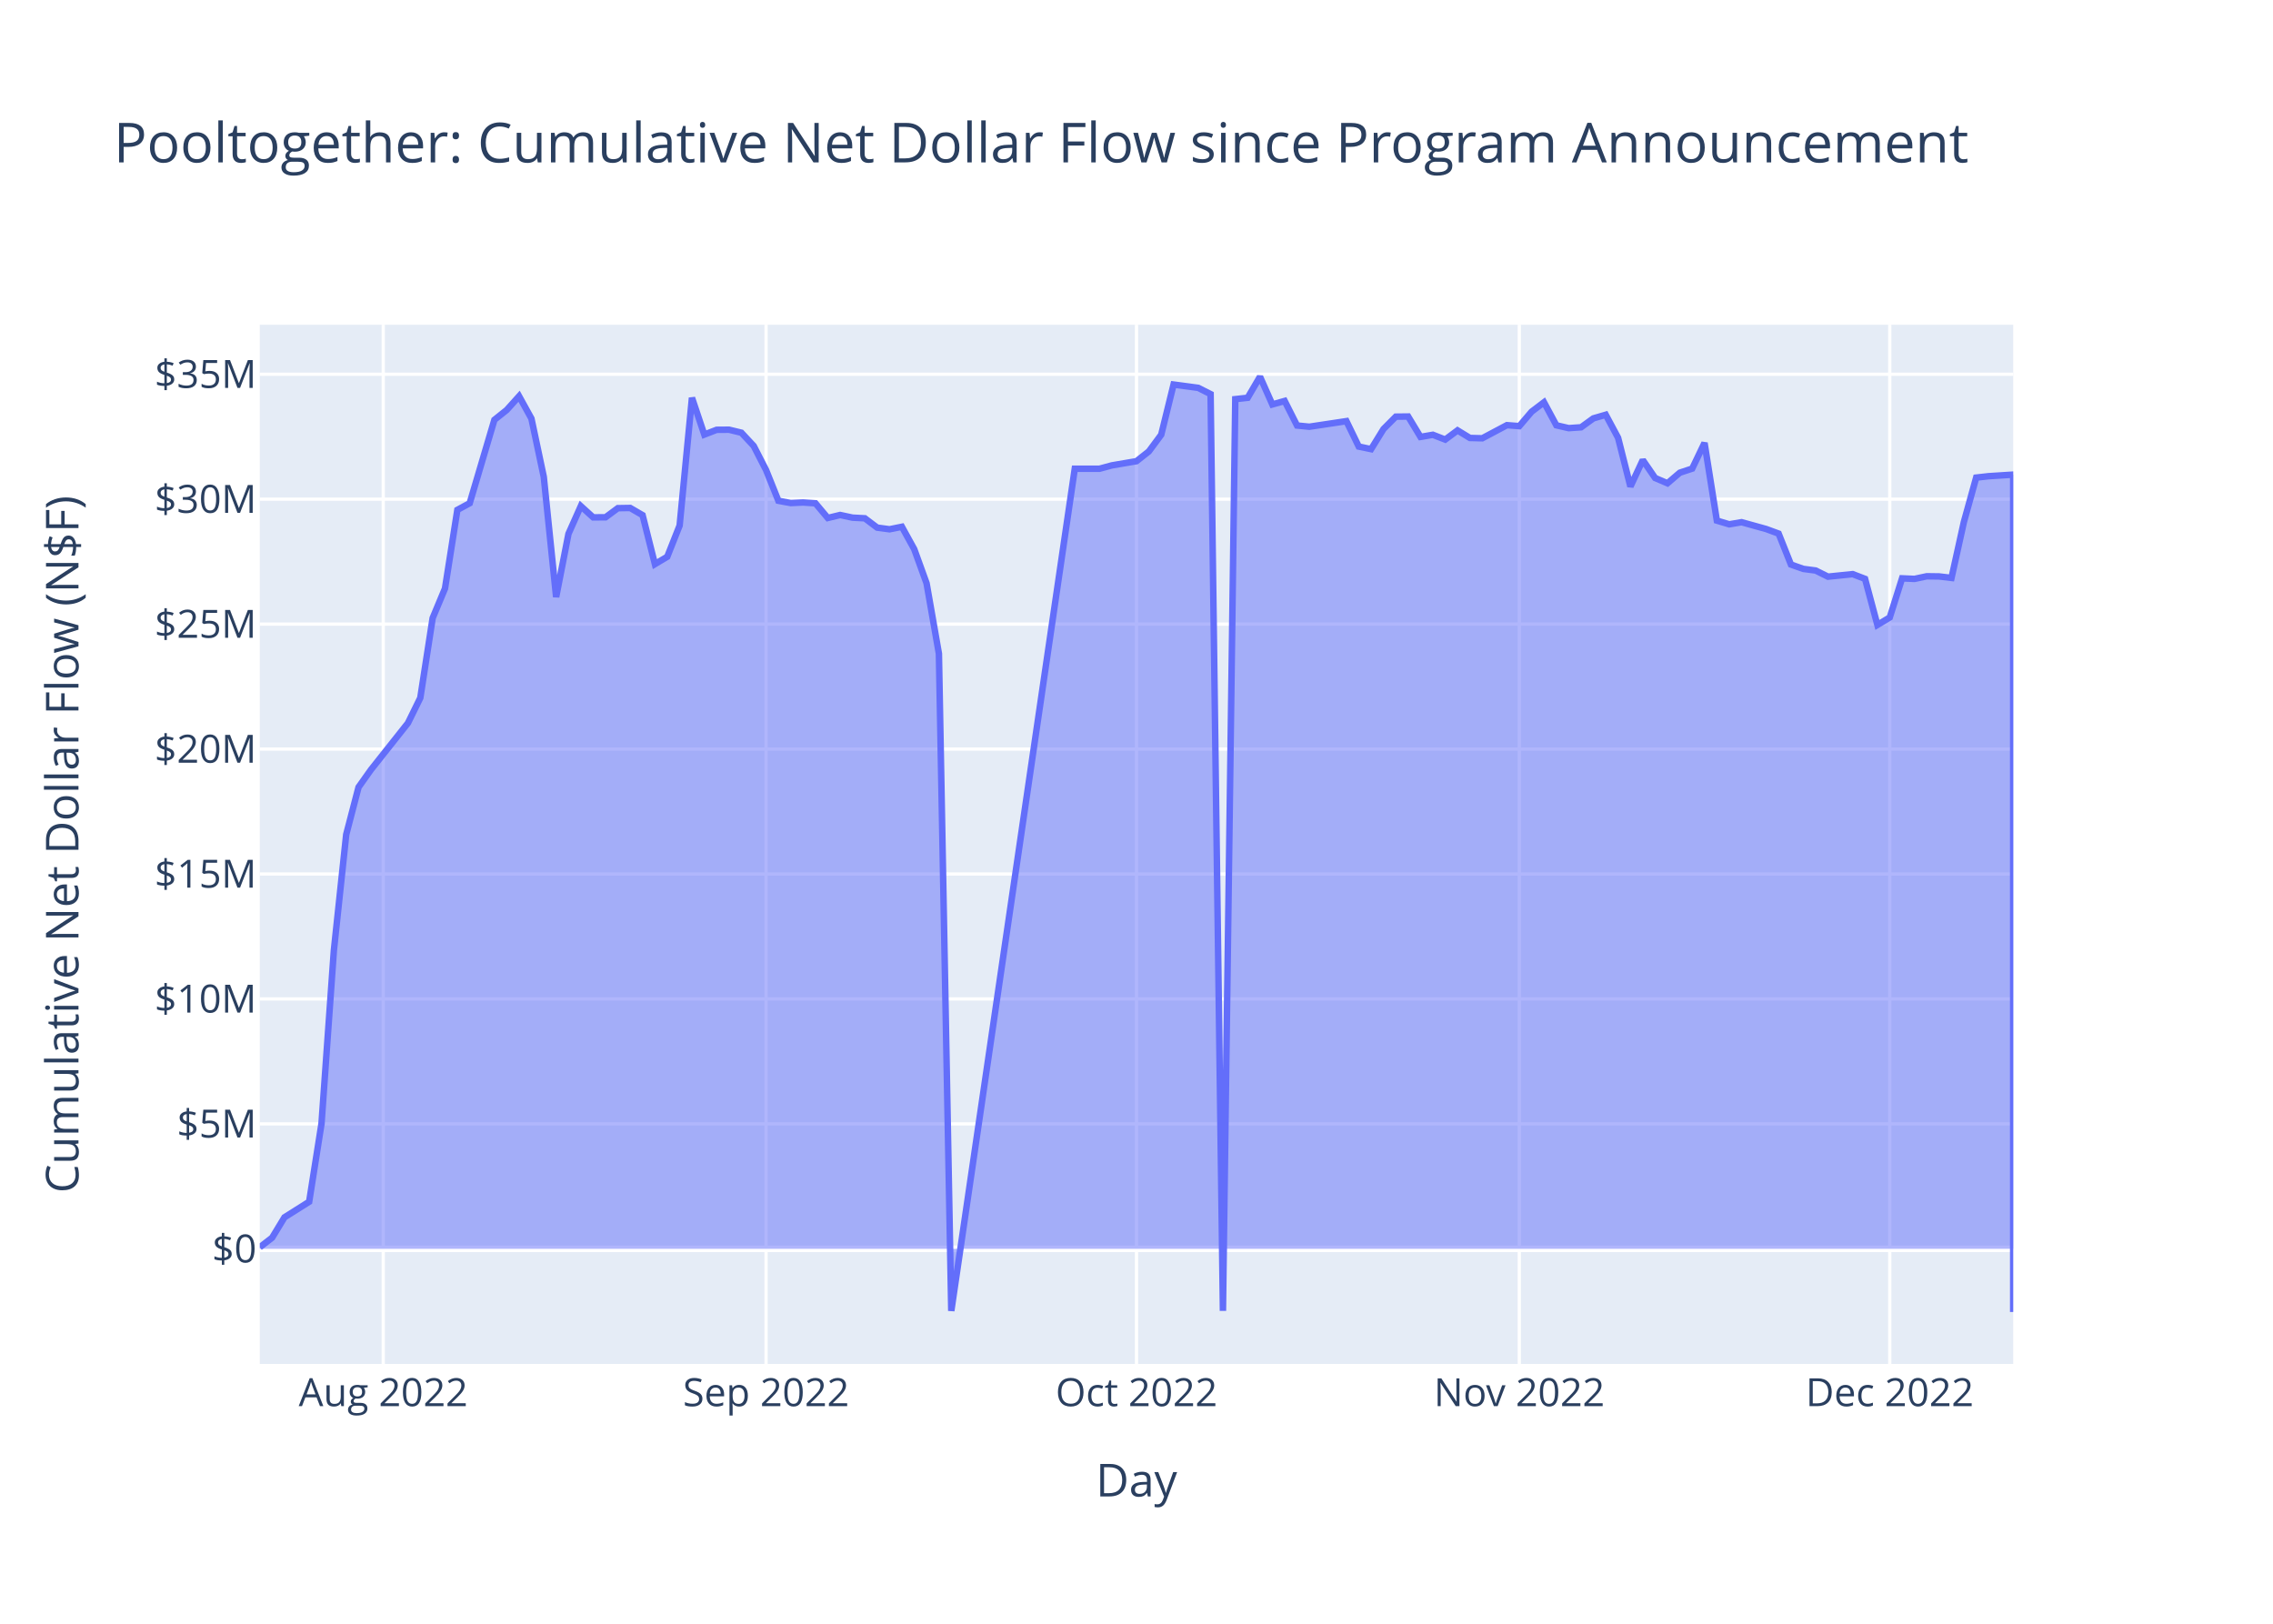
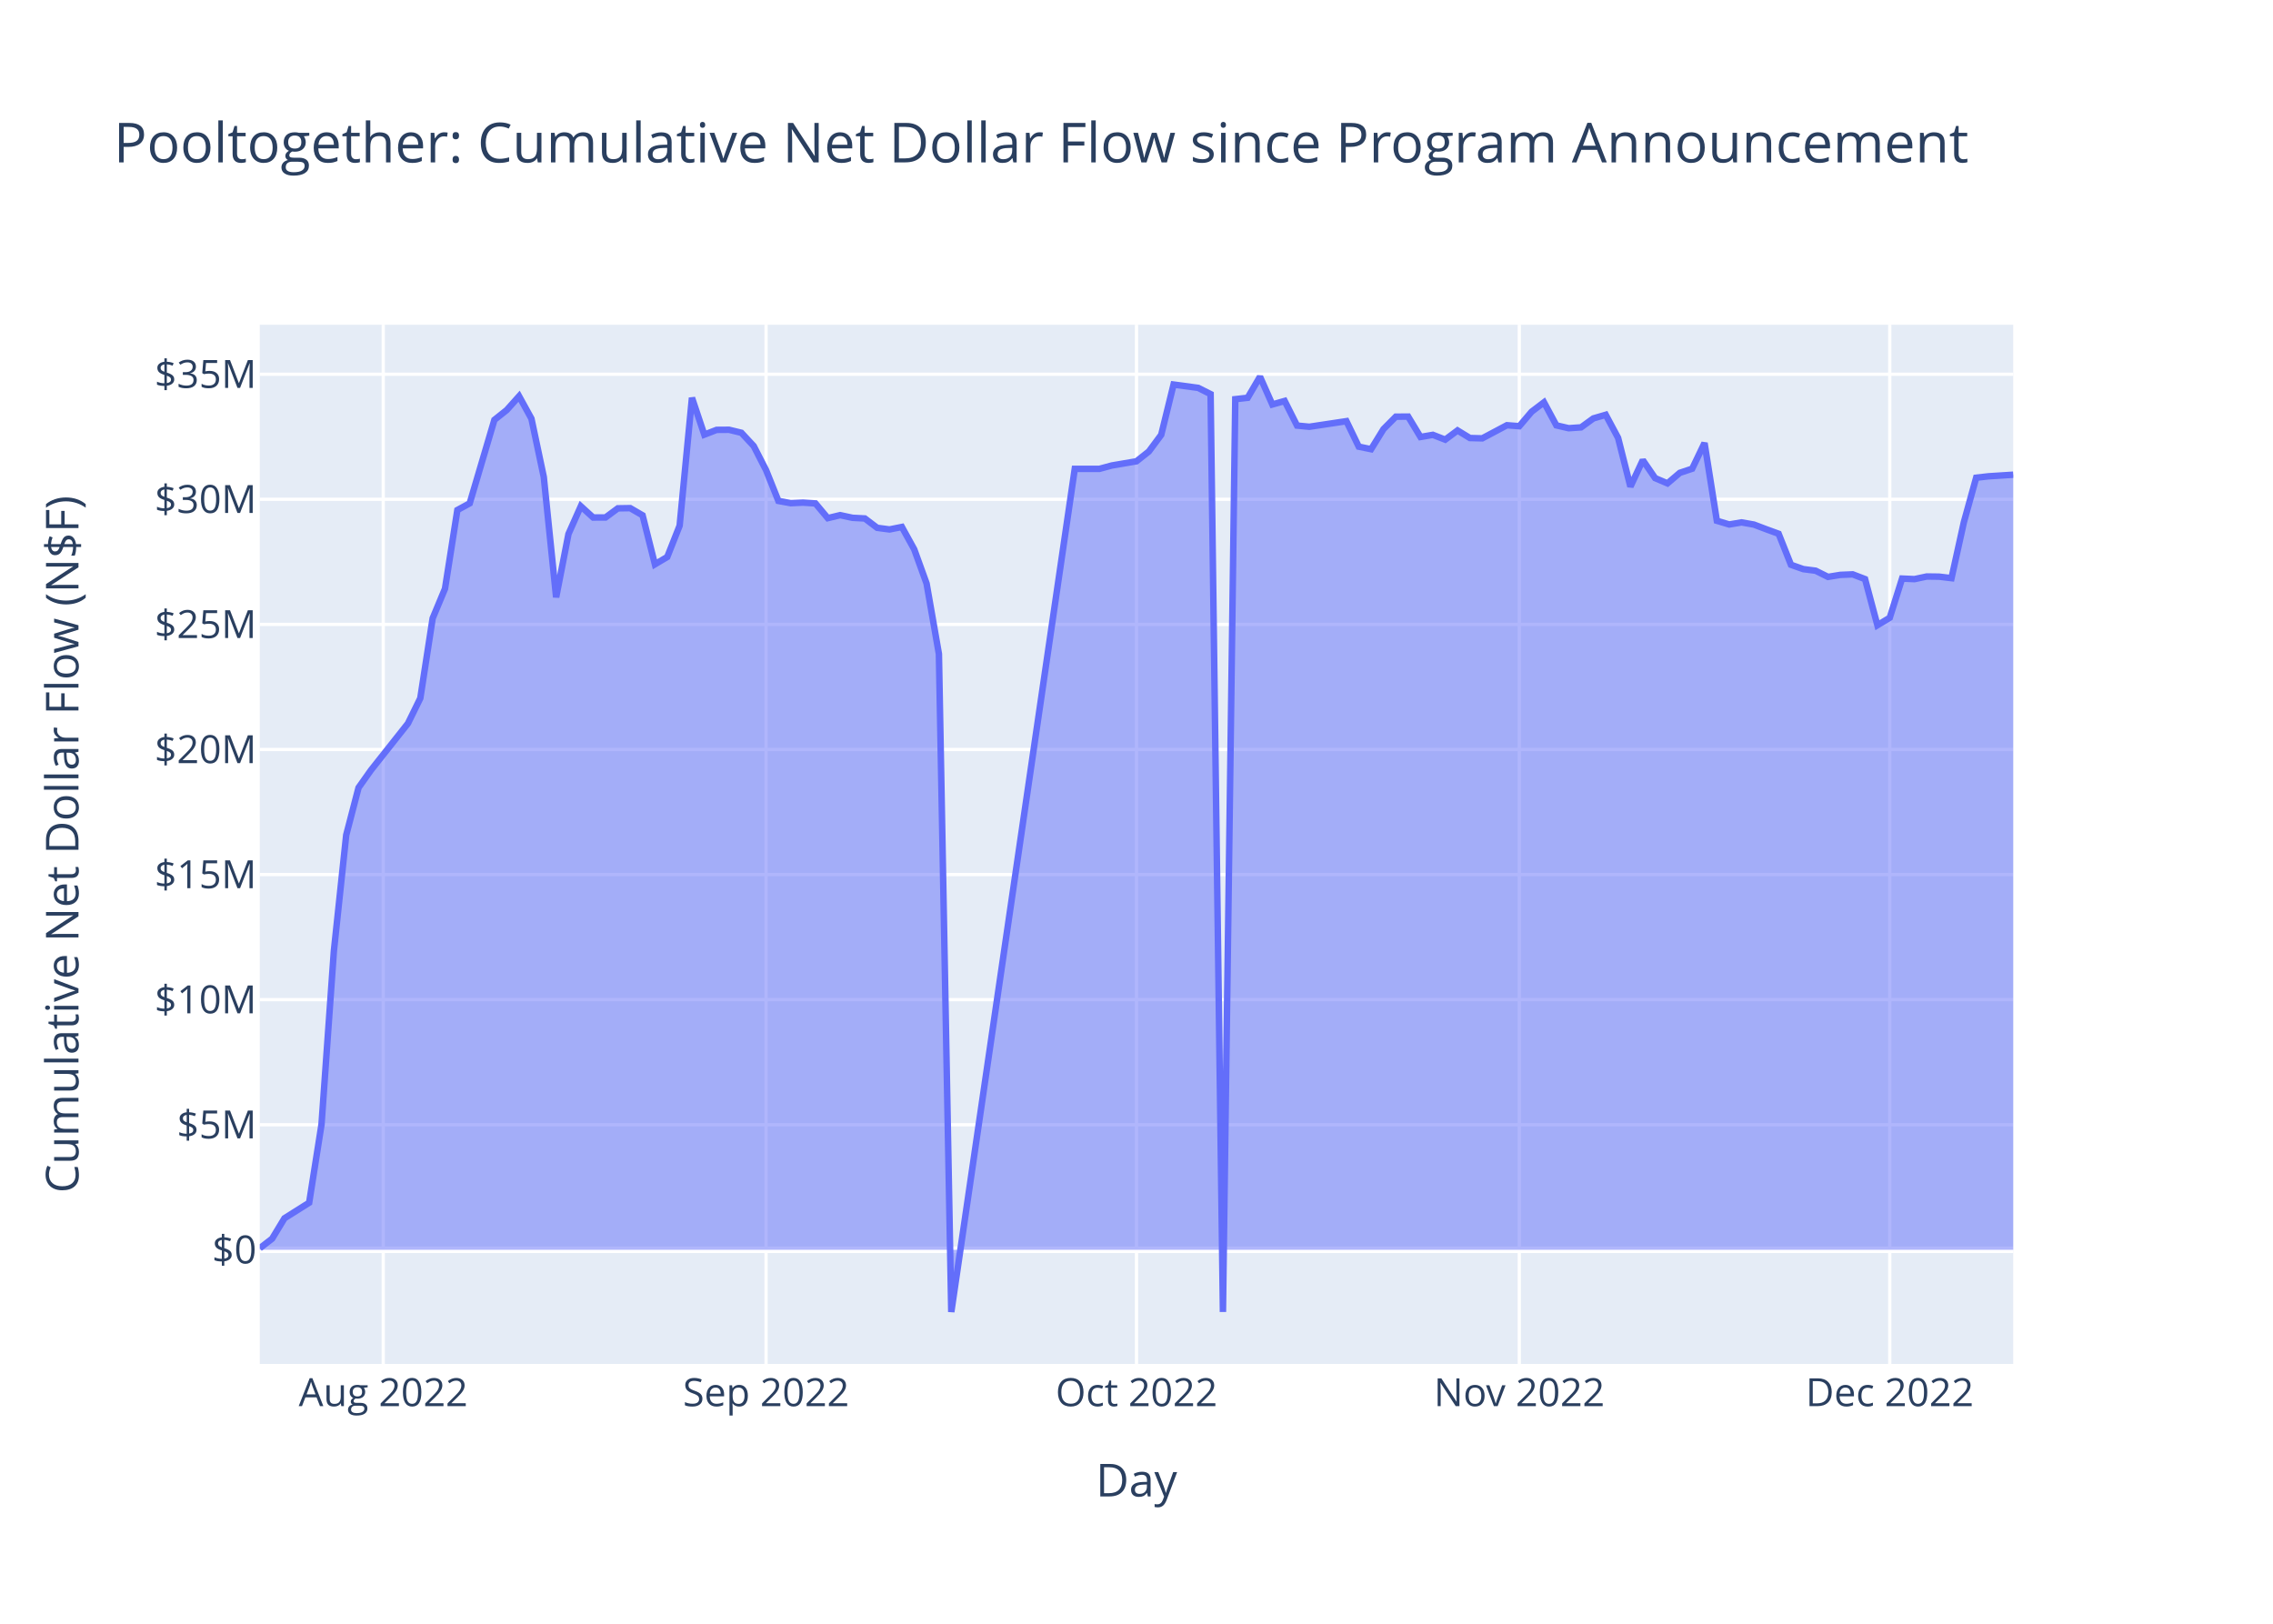
<svg xmlns="http://www.w3.org/2000/svg" class="main-svg" width="700" height="500" style="" viewBox="0 0 700 500">
  <rect x="0" y="0" width="700" height="500" style="fill: rgb(255, 255, 255); fill-opacity: 1;" />
-   <defs id="defs-106dd0">
+   <defs id="defs-518c17">
    <g class="clips">
-       <clipPath id="clip106dd0xyplot" class="plotclip">
+       <clipPath id="clip518c17xyplot" class="plotclip">
        <rect width="540" height="320" />
      </clipPath>
-       <clipPath class="axesclip" id="clip106dd0x">
+       <clipPath class="axesclip" id="clip518c17x">
        <rect x="80" y="0" width="540" height="500" />
      </clipPath>
-       <clipPath class="axesclip" id="clip106dd0y">
+       <clipPath class="axesclip" id="clip518c17y">
        <rect x="0" y="100" width="700" height="320" />
      </clipPath>
-       <clipPath class="axesclip" id="clip106dd0xy">
+       <clipPath class="axesclip" id="clip518c17xy">
        <rect x="80" y="100" width="540" height="320" />
      </clipPath>
    </g>
    <g class="gradients" />
    <g class="patterns" />
  </defs>
  <g class="bglayer">
    <rect class="bg" x="80" y="100" width="540" height="320" style="fill: rgb(229, 236, 246); fill-opacity: 1; stroke-width: 0;" />
  </g>
  <g class="layer-below">
    <g class="imagelayer" />
    <g class="shapelayer" />
  </g>
  <g class="cartesianlayer">
    <g class="subplot xy">
      <g class="layer-subplot">
        <g class="shapelayer" />
        <g class="imagelayer" />
      </g>
      <g class="minor-gridlayer">
        <g class="x" />
        <g class="y" />
      </g>
      <g class="gridlayer">
        <g class="x">
          <path class="xgrid crisp" transform="translate(118.03,0)" d="M0,100v320" style="stroke: rgb(255, 255, 255); stroke-opacity: 1; stroke-width: 1px;" />
          <path class="xgrid crisp" transform="translate(235.92,0)" d="M0,100v320" style="stroke: rgb(255, 255, 255); stroke-opacity: 1; stroke-width: 1px;" />
          <path class="xgrid crisp" transform="translate(350,0)" d="M0,100v320" style="stroke: rgb(255, 255, 255); stroke-opacity: 1; stroke-width: 1px;" />
          <path class="xgrid crisp" transform="translate(467.89,0)" d="M0,100v320" style="stroke: rgb(255, 255, 255); stroke-opacity: 1; stroke-width: 1px;" />
          <path class="xgrid crisp" transform="translate(581.97,0)" d="M0,100v320" style="stroke: rgb(255, 255, 255); stroke-opacity: 1; stroke-width: 1px;" />
        </g>
        <g class="y">
-           <path class="ygrid crisp" transform="translate(0,346.08)" d="M80,0h540" style="stroke: rgb(255, 255, 255); stroke-opacity: 1; stroke-width: 1px;" />
-           <path class="ygrid crisp" transform="translate(0,307.6)" d="M80,0h540" style="stroke: rgb(255, 255, 255); stroke-opacity: 1; stroke-width: 1px;" />
-           <path class="ygrid crisp" transform="translate(0,269.13)" d="M80,0h540" style="stroke: rgb(255, 255, 255); stroke-opacity: 1; stroke-width: 1px;" />
-           <path class="ygrid crisp" transform="translate(0,230.66)" d="M80,0h540" style="stroke: rgb(255, 255, 255); stroke-opacity: 1; stroke-width: 1px;" />
-           <path class="ygrid crisp" transform="translate(0,192.18)" d="M80,0h540" style="stroke: rgb(255, 255, 255); stroke-opacity: 1; stroke-width: 1px;" />
-           <path class="ygrid crisp" transform="translate(0,153.71)" d="M80,0h540" style="stroke: rgb(255, 255, 255); stroke-opacity: 1; stroke-width: 1px;" />
+           <path class="ygrid crisp" transform="translate(0,346.34)" d="M80,0h540" style="stroke: rgb(255, 255, 255); stroke-opacity: 1; stroke-width: 1px;" />
+           <path class="ygrid crisp" transform="translate(0,307.82)" d="M80,0h540" style="stroke: rgb(255, 255, 255); stroke-opacity: 1; stroke-width: 1px;" />
+           <path class="ygrid crisp" transform="translate(0,269.3)" d="M80,0h540" style="stroke: rgb(255, 255, 255); stroke-opacity: 1; stroke-width: 1px;" />
+           <path class="ygrid crisp" transform="translate(0,230.79)" d="M80,0h540" style="stroke: rgb(255, 255, 255); stroke-opacity: 1; stroke-width: 1px;" />
+           <path class="ygrid crisp" transform="translate(0,192.27)" d="M80,0h540" style="stroke: rgb(255, 255, 255); stroke-opacity: 1; stroke-width: 1px;" />
+           <path class="ygrid crisp" transform="translate(0,153.75)" d="M80,0h540" style="stroke: rgb(255, 255, 255); stroke-opacity: 1; stroke-width: 1px;" />
          <path class="ygrid crisp" transform="translate(0,115.24)" d="M80,0h540" style="stroke: rgb(255, 255, 255); stroke-opacity: 1; stroke-width: 1px;" />
        </g>
      </g>
      <g class="zerolinelayer">
-         <path class="yzl zl crisp" transform="translate(0,384.55)" d="M80,0h540" style="stroke: rgb(255, 255, 255); stroke-opacity: 1; stroke-width: 2px;" />
+         <path class="yzl zl crisp" transform="translate(0,384.85)" d="M80,0h540" style="stroke: rgb(255, 255, 255); stroke-opacity: 1; stroke-width: 2px;" />
      </g>
      <path class="xlines-below" />
      <path class="ylines-below" />
      <g class="overlines-below" />
      <g class="xaxislayer-below" />
      <g class="yaxislayer-below" />
      <g class="overaxes-below" />
-       <g class="plot" transform="translate(80,100)" clip-path="url(#clip106dd0xyplot)">
+       <g class="plot" transform="translate(80,100)" clip-path="url(#clip518c17xyplot)">
        <g class="scatterlayer mlayer">
-           <g class="trace scatter tracefeb42e" style="stroke-miterlimit: 2;">
+           <g class="trace scatter trace0b67cf" style="stroke-miterlimit: 2;">
            <g class="fills">
              <g>
-                 <path class="js-fill" d="M540,284.55L0,284.55L0,284.07L3.8,281.13L7.61,274.85L15.21,270.06L19.01,246.01L22.82,192.65L26.62,156.97L30.42,142.4L34.23,137.03L45.63,122.65L49.44,114.89L53.24,90.32L57.04,81.21L60.85,57.01L64.65,54.95L72.25,29.29L76.06,26.24L79.86,22.01L83.66,28.89L87.46,46.83L91.27,83.84L95.07,64.37L98.87,55.85L102.68,59.31L106.48,59.29L110.28,56.48L114.08,56.42L117.89,58.63L121.69,73.71L125.49,71.44L129.3,61.82L133.1,22.49L136.9,33.82L140.7,32.35L144.51,32.32L148.31,33.24L152.11,37.31L155.92,44.74L159.72,54.21L163.52,54.9L167.32,54.73L171.13,54.98L174.93,59.5L178.73,58.58L182.54,59.4L186.34,59.6L190.14,62.47L193.94,62.98L197.75,62.21L201.55,69.11L205.35,79.6L209.15,101.28L212.96,303.67L250.99,44.34L254.79,44.34L258.59,44.34L262.39,43.31L270,42.01L273.8,39.01L277.61,33.87L281.41,18.42L289.01,19.43L292.82,21.36L296.62,303.66L300.42,22.91L304.23,22.49L308.03,16L311.83,24.54L315.63,23.47L319.44,31.03L323.24,31.4L334.65,29.68L338.45,37.51L342.25,38.3L346.06,32.12L349.86,28.3L353.66,28.26L357.46,34.54L361.27,33.88L365.07,35.36L368.87,32.53L372.68,34.86L376.48,34.96L384.08,30.92L387.89,31.22L391.69,26.76L395.49,23.88L399.3,30.96L403.1,31.84L406.9,31.58L410.7,28.83L414.51,27.72L418.31,34.81L422.11,49.81L425.92,41.66L429.72,47.19L433.52,48.81L437.32,45.56L441.13,44.3L444.93,36.38L448.73,60.31L452.54,61.45L456.34,60.8L463.94,62.91L467.75,64.31L471.55,73.84L475.35,75.18L479.15,75.68L482.96,77.57L490.56,76.79L494.37,78.25L498.17,92.43L501.97,90.14L505.77,78.09L509.58,78.26L513.38,77.45L517.18,77.5L520.99,77.96L524.79,60.78L528.59,47.07L532.39,46.64L540,46.15L540,304" style="fill: rgb(99, 110, 250); fill-opacity: 0.5; stroke-width: 0;" />
+                 <path class="js-fill" d="M540,284.85L0,284.85L0,284.37L3.8,281.43L7.61,275.14L15.21,270.35L19.01,246.27L22.82,192.85L26.62,157.13L30.42,142.55L34.23,137.17L45.63,122.77L49.44,115L53.24,90.4L57.04,81.28L60.85,57.06L64.65,54.99L72.25,29.3L76.06,26.26L79.86,22.01L83.66,28.91L87.46,46.86L91.27,83.92L95.07,64.42L98.87,55.89L102.68,59.36L106.48,59.34L110.28,56.53L114.08,56.47L117.89,58.68L121.69,73.77L125.49,71.51L129.3,61.87L133.1,22.49L136.9,33.84L140.7,32.37L144.51,32.34L148.31,33.26L152.11,37.34L155.92,44.77L159.72,54.25L163.52,54.94L167.32,54.77L171.13,55.02L174.93,59.55L178.73,58.63L182.54,59.45L186.34,59.65L190.14,62.53L193.94,63.03L197.75,62.27L201.55,69.17L205.35,79.67L209.15,101.37L212.96,304L250.99,44.37L254.79,44.37L258.59,44.37L262.39,43.34L270,42.04L273.8,39.03L277.61,33.9L281.41,18.42L289.01,19.44L292.82,21.36L296.62,303.99L300.42,22.92L304.23,22.49L308.03,16L311.83,24.55L315.63,23.47L319.44,31.05L323.24,31.41L334.65,29.69L338.45,37.54L342.25,38.32L346.06,32.14L349.86,28.31L353.66,28.28L357.46,34.56L361.27,33.9L365.07,35.38L368.87,32.55L372.68,34.88L376.48,34.98L384.08,30.94L387.89,31.24L391.69,26.77L395.49,23.89L399.3,30.98L403.1,31.86L406.9,31.6L410.7,28.84L414.51,27.73L418.31,34.83L422.11,49.84L425.92,41.69L429.72,47.23L433.52,48.84L437.32,45.6L441.13,44.33L444.93,36.41L448.73,60.36L452.54,61.5L456.34,60.86L460.14,61.53L463.94,62.97L467.75,64.36L471.55,73.91L475.35,75.25L479.15,75.74L482.96,77.64L486.76,77.02L490.56,76.86L494.37,78.32L498.17,92.52L501.97,90.23L505.77,78.16L509.58,78.33L513.38,77.52L517.18,77.57L520.99,78.03L524.79,60.83L528.59,47.1L532.39,46.67L540,46.18" style="fill: rgb(99, 110, 250); fill-opacity: 0.5; stroke-width: 0;" />
              </g>
            </g>
            <g class="errorbars" />
            <g class="lines">
-               <path class="js-line" d="M0,284.07L3.8,281.13L7.61,274.85L15.21,270.06L19.01,246.01L22.82,192.65L26.62,156.97L30.42,142.4L34.23,137.03L45.63,122.65L49.44,114.89L53.24,90.32L57.04,81.21L60.85,57.01L64.65,54.95L72.25,29.29L76.06,26.24L79.86,22.01L83.66,28.89L87.46,46.83L91.27,83.84L95.07,64.37L98.87,55.85L102.68,59.31L106.48,59.29L110.28,56.48L114.08,56.42L117.89,58.63L121.69,73.71L125.49,71.44L129.3,61.82L133.1,22.49L136.9,33.82L140.7,32.35L144.51,32.32L148.31,33.24L152.11,37.31L155.92,44.74L159.72,54.21L163.52,54.9L167.32,54.73L171.13,54.98L174.93,59.5L178.73,58.58L182.54,59.4L186.34,59.6L190.14,62.47L193.94,62.98L197.75,62.21L201.55,69.11L205.35,79.6L209.15,101.28L212.96,303.67L250.99,44.34L254.79,44.34L258.59,44.34L262.39,43.31L270,42.01L273.8,39.01L277.61,33.87L281.41,18.42L289.01,19.43L292.82,21.36L296.62,303.66L300.42,22.91L304.23,22.49L308.03,16L311.83,24.54L315.63,23.47L319.44,31.03L323.24,31.4L334.65,29.68L338.45,37.51L342.25,38.3L346.06,32.12L349.86,28.3L353.66,28.26L357.46,34.54L361.27,33.88L365.07,35.36L368.87,32.53L372.68,34.86L376.48,34.96L384.08,30.92L387.89,31.22L391.69,26.76L395.49,23.88L399.3,30.96L403.1,31.84L406.9,31.58L410.7,28.83L414.51,27.72L418.31,34.81L422.11,49.81L425.92,41.66L429.72,47.19L433.52,48.81L437.32,45.56L441.13,44.3L444.93,36.38L448.73,60.31L452.54,61.45L456.34,60.8L463.94,62.91L467.75,64.31L471.55,73.84L475.35,75.18L479.15,75.68L482.96,77.57L490.56,76.79L494.37,78.25L498.17,92.43L501.97,90.14L505.77,78.09L509.58,78.26L513.38,77.45L517.18,77.5L520.99,77.96L524.79,60.78L528.59,47.07L532.39,46.64L540,46.15L540,304" style="vector-effect: non-scaling-stroke; fill: none; stroke: rgb(99, 110, 250); stroke-opacity: 1; stroke-width: 2px; opacity: 1;" />
+               <path class="js-line" d="M0,284.37L3.8,281.43L7.61,275.14L15.21,270.35L19.01,246.27L22.82,192.85L26.62,157.13L30.42,142.55L34.23,137.17L45.63,122.77L49.44,115L53.24,90.4L57.04,81.28L60.85,57.06L64.65,54.99L72.25,29.3L76.06,26.26L79.86,22.01L83.66,28.91L87.46,46.86L91.27,83.92L95.07,64.42L98.87,55.89L102.68,59.36L106.48,59.34L110.28,56.53L114.08,56.47L117.89,58.68L121.69,73.77L125.49,71.51L129.3,61.87L133.1,22.49L136.9,33.84L140.7,32.37L144.51,32.34L148.31,33.26L152.11,37.34L155.92,44.77L159.72,54.25L163.52,54.94L167.32,54.77L171.13,55.02L174.93,59.55L178.73,58.63L182.54,59.45L186.34,59.65L190.14,62.53L193.94,63.03L197.75,62.27L201.55,69.17L205.35,79.67L209.15,101.37L212.96,304L250.99,44.37L254.79,44.37L258.59,44.37L262.39,43.34L270,42.04L273.8,39.03L277.61,33.9L281.41,18.42L289.01,19.44L292.82,21.36L296.62,303.99L300.42,22.92L304.23,22.49L308.03,16L311.83,24.55L315.63,23.47L319.44,31.05L323.24,31.41L334.65,29.69L338.45,37.54L342.25,38.32L346.06,32.14L349.86,28.31L353.66,28.28L357.46,34.56L361.27,33.9L365.07,35.38L368.87,32.55L372.68,34.88L376.48,34.98L384.08,30.94L387.89,31.24L391.69,26.77L395.49,23.89L399.3,30.98L403.1,31.86L406.9,31.6L410.7,28.84L414.51,27.73L418.31,34.83L422.11,49.84L425.92,41.69L429.72,47.23L433.52,48.84L437.32,45.6L441.13,44.33L444.93,36.41L448.73,60.36L452.54,61.5L456.34,60.86L460.14,61.53L463.94,62.97L467.75,64.36L471.55,73.91L475.35,75.25L479.15,75.74L482.96,77.64L486.76,77.02L490.56,76.86L494.37,78.32L498.17,92.52L501.97,90.23L505.77,78.16L509.58,78.33L513.38,77.52L517.18,77.57L520.99,78.03L524.79,60.83L528.59,47.1L532.39,46.67L540,46.18" style="vector-effect: non-scaling-stroke; fill: none; stroke: rgb(99, 110, 250); stroke-opacity: 1; stroke-width: 2px; opacity: 1;" />
            </g>
            <g class="points" />
            <g class="text" />
          </g>
        </g>
      </g>
      <g class="overplot" />
      <path class="xlines-above crisp" d="M0,0" style="fill: none;" />
      <path class="ylines-above crisp" d="M0,0" style="fill: none;" />
      <g class="overlines-above" />
      <g class="xaxislayer-above">
        <g class="xtick">
          <text text-anchor="middle" x="0" y="433" transform="translate(118.03,0)" style="font-family: 'Open Sans', verdana, arial, sans-serif; font-size: 12px; fill: rgb(42, 63, 95); fill-opacity: 1; white-space: pre; opacity: 1;">Aug 2022</text>
        </g>
        <g class="xtick">
          <text text-anchor="middle" x="0" y="433" style="font-family: 'Open Sans', verdana, arial, sans-serif; font-size: 12px; fill: rgb(42, 63, 95); fill-opacity: 1; white-space: pre; opacity: 1;" transform="translate(235.92,0)">Sep 2022</text>
        </g>
        <g class="xtick">
          <text text-anchor="middle" x="0" y="433" style="font-family: 'Open Sans', verdana, arial, sans-serif; font-size: 12px; fill: rgb(42, 63, 95); fill-opacity: 1; white-space: pre; opacity: 1;" transform="translate(350,0)">Oct 2022</text>
        </g>
        <g class="xtick">
          <text text-anchor="middle" x="0" y="433" style="font-family: 'Open Sans', verdana, arial, sans-serif; font-size: 12px; fill: rgb(42, 63, 95); fill-opacity: 1; white-space: pre; opacity: 1;" transform="translate(467.89,0)">Nov 2022</text>
        </g>
        <g class="xtick">
          <text text-anchor="middle" x="0" y="433" style="font-family: 'Open Sans', verdana, arial, sans-serif; font-size: 12px; fill: rgb(42, 63, 95); fill-opacity: 1; white-space: pre; opacity: 1;" transform="translate(581.97,0)">Dec 2022</text>
        </g>
      </g>
      <g class="yaxislayer-above">
        <g class="ytick">
-           <text text-anchor="end" x="79" y="4.2" transform="translate(0,384.55)" style="font-family: 'Open Sans', verdana, arial, sans-serif; font-size: 12px; fill: rgb(42, 63, 95); fill-opacity: 1; white-space: pre; opacity: 1;">$0</text>
+           <text text-anchor="end" x="79" y="4.2" transform="translate(0,384.85)" style="font-family: 'Open Sans', verdana, arial, sans-serif; font-size: 12px; fill: rgb(42, 63, 95); fill-opacity: 1; white-space: pre; opacity: 1;">$0</text>
        </g>
        <g class="ytick">
-           <text text-anchor="end" x="79" y="4.2" style="font-family: 'Open Sans', verdana, arial, sans-serif; font-size: 12px; fill: rgb(42, 63, 95); fill-opacity: 1; white-space: pre; opacity: 1;" transform="translate(0,346.08)">$5M</text>
+           <text text-anchor="end" x="79" y="4.2" style="font-family: 'Open Sans', verdana, arial, sans-serif; font-size: 12px; fill: rgb(42, 63, 95); fill-opacity: 1; white-space: pre; opacity: 1;" transform="translate(0,346.34)">$5M</text>
        </g>
        <g class="ytick">
-           <text text-anchor="end" x="79" y="4.2" style="font-family: 'Open Sans', verdana, arial, sans-serif; font-size: 12px; fill: rgb(42, 63, 95); fill-opacity: 1; white-space: pre; opacity: 1;" transform="translate(0,307.6)">$10M</text>
+           <text text-anchor="end" x="79" y="4.2" style="font-family: 'Open Sans', verdana, arial, sans-serif; font-size: 12px; fill: rgb(42, 63, 95); fill-opacity: 1; white-space: pre; opacity: 1;" transform="translate(0,307.82)">$10M</text>
        </g>
        <g class="ytick">
-           <text text-anchor="end" x="79" y="4.2" style="font-family: 'Open Sans', verdana, arial, sans-serif; font-size: 12px; fill: rgb(42, 63, 95); fill-opacity: 1; white-space: pre; opacity: 1;" transform="translate(0,269.13)">$15M</text>
+           <text text-anchor="end" x="79" y="4.2" style="font-family: 'Open Sans', verdana, arial, sans-serif; font-size: 12px; fill: rgb(42, 63, 95); fill-opacity: 1; white-space: pre; opacity: 1;" transform="translate(0,269.3)">$15M</text>
        </g>
        <g class="ytick">
-           <text text-anchor="end" x="79" y="4.2" style="font-family: 'Open Sans', verdana, arial, sans-serif; font-size: 12px; fill: rgb(42, 63, 95); fill-opacity: 1; white-space: pre; opacity: 1;" transform="translate(0,230.66)">$20M</text>
+           <text text-anchor="end" x="79" y="4.2" style="font-family: 'Open Sans', verdana, arial, sans-serif; font-size: 12px; fill: rgb(42, 63, 95); fill-opacity: 1; white-space: pre; opacity: 1;" transform="translate(0,230.79)">$20M</text>
        </g>
        <g class="ytick">
-           <text text-anchor="end" x="79" y="4.2" style="font-family: 'Open Sans', verdana, arial, sans-serif; font-size: 12px; fill: rgb(42, 63, 95); fill-opacity: 1; white-space: pre; opacity: 1;" transform="translate(0,192.18)">$25M</text>
+           <text text-anchor="end" x="79" y="4.2" style="font-family: 'Open Sans', verdana, arial, sans-serif; font-size: 12px; fill: rgb(42, 63, 95); fill-opacity: 1; white-space: pre; opacity: 1;" transform="translate(0,192.27)">$25M</text>
        </g>
        <g class="ytick">
-           <text text-anchor="end" x="79" y="4.2" style="font-family: 'Open Sans', verdana, arial, sans-serif; font-size: 12px; fill: rgb(42, 63, 95); fill-opacity: 1; white-space: pre; opacity: 1;" transform="translate(0,153.71)">$30M</text>
+           <text text-anchor="end" x="79" y="4.2" style="font-family: 'Open Sans', verdana, arial, sans-serif; font-size: 12px; fill: rgb(42, 63, 95); fill-opacity: 1; white-space: pre; opacity: 1;" transform="translate(0,153.75)">$30M</text>
        </g>
        <g class="ytick">
          <text text-anchor="end" x="79" y="4.2" style="font-family: 'Open Sans', verdana, arial, sans-serif; font-size: 12px; fill: rgb(42, 63, 95); fill-opacity: 1; white-space: pre; opacity: 1;" transform="translate(0,115.24)">$35M</text>
        </g>
      </g>
      <g class="overaxes-above" />
    </g>
  </g>
  <g class="polarlayer" />
  <g class="smithlayer" />
  <g class="ternarylayer" />
  <g class="geolayer" />
  <g class="funnelarealayer" />
  <g class="pielayer" />
  <g class="iciclelayer" />
  <g class="treemaplayer" />
  <g class="sunburstlayer" />
  <g class="glimages" />
-   <defs id="topdefs-106dd0">
+   <defs id="topdefs-518c17">
    <g class="clips" />
  </defs>
  <g class="layer-above">
    <g class="imagelayer" />
    <g class="shapelayer" />
  </g>
  <g class="infolayer">
    <g class="g-gtitle">
      <text class="gtitle" x="35" y="50" text-anchor="start" dy="0em" style="font-family: 'Open Sans', verdana, arial, sans-serif; font-size: 17px; fill: rgb(42, 63, 95); opacity: 1; font-weight: normal; white-space: pre;">Pooltogether: Cumulative Net Dollar Flow since Program Announcement</text>
    </g>
    <g class="g-xtitle">
      <text class="xtitle" x="350" y="460.8" text-anchor="middle" style="font-family: 'Open Sans', verdana, arial, sans-serif; font-size: 14px; fill: rgb(42, 63, 95); opacity: 1; font-weight: normal; white-space: pre;">Day</text>
    </g>
    <g class="g-ytitle">
      <text class="ytitle" transform="rotate(-90,24.16875,260)" x="24.169" y="260" text-anchor="middle" style="font-family: 'Open Sans', verdana, arial, sans-serif; font-size: 14px; fill: rgb(42, 63, 95); opacity: 1; font-weight: normal; white-space: pre;">Cumulative Net Dollar Flow (N$F)</text>
    </g>
  </g>
</svg>
